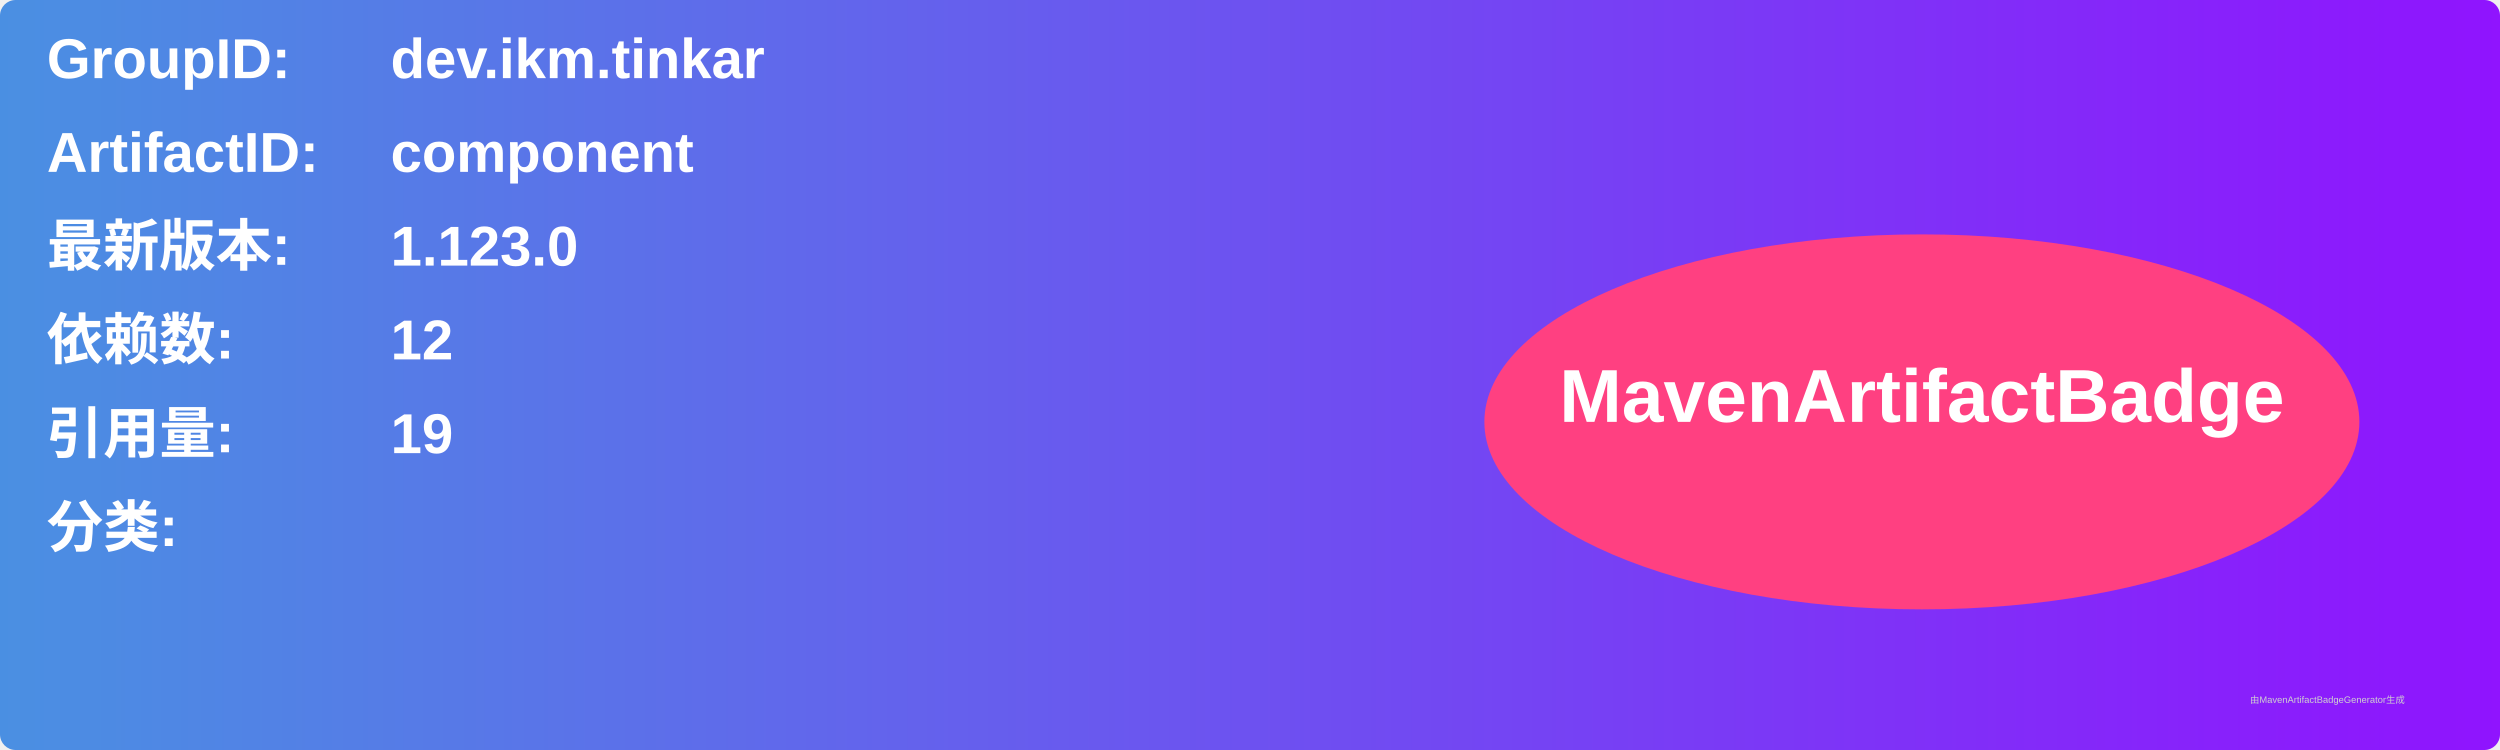
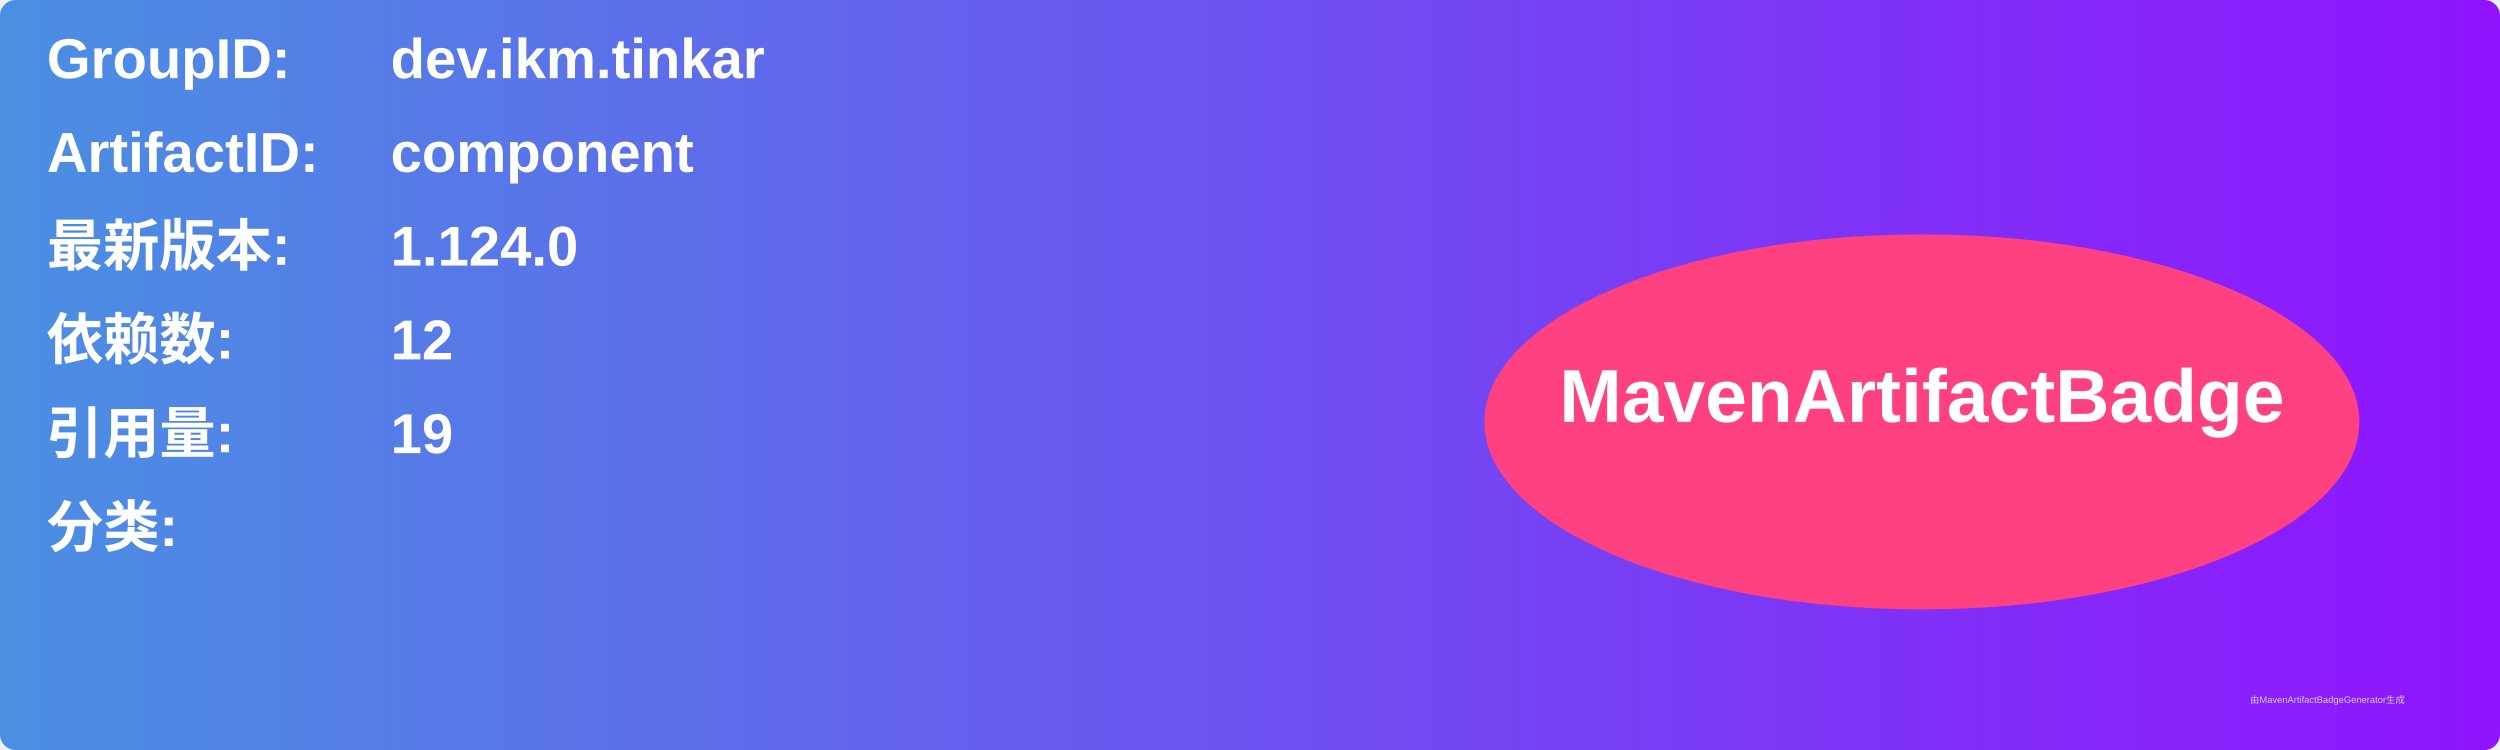
<svg xmlns="http://www.w3.org/2000/svg" width="800" height="240" viewBox="0 0 800 240">
  <linearGradient id="grad" x1="0%" y1="0%" x2="100%" y2="0%">
    <stop offset="0%" stop-color="#4a90e2" />
    <stop offset="100%" stop-color="#9013fe" />
  </linearGradient>
  <rect width="100%" height="100%" rx="5" ry="5" fill="url(#grad)" />
  <g transform="translate(15, 15)">
    <text x="0" y="10" font-family="Arial" font-size="18" fill="white" font-weight="bold" width="260">GroupID:</text>
    <text x="110" y="10" font-family="Arial" font-size="18" fill="white" font-weight="bold" width="460">dev.ikm.tinkar</text>
    <text x="0" y="40" font-family="Arial" font-size="18" fill="white" font-weight="bold" width="260">ArtifactID:</text>
    <text x="110" y="40" font-family="Arial" font-size="18" fill="white" font-weight="bold" width="460">component</text>
    <text x="0" y="70" font-family="Arial" font-size="18" fill="white" font-weight="bold">最新版本:</text>
    <text x="110" y="70" font-family="Arial" font-size="18" fill="white" font-weight="bold">
-       <tspan font-weight="bold">1.123.0</tspan>
+       <tspan font-weight="bold">1.124.0</tspan>
    </text>
    <text x="0" y="100" font-family="Arial" font-size="18" fill="white" font-weight="bold">依赖数: </text>
    <text x="110" y="100" font-family="Arial" font-size="18" fill="white">
      <tspan font-weight="bold">12</tspan>
    </text>
    <text x="0" y="130" font-family="Arial" font-size="18" fill="white" font-weight="bold">引用量: </text>
    <text x="110" y="130" font-family="Arial" font-size="18" fill="white">
      <tspan font-weight="bold">19</tspan>
    </text>
    <text x="0" y="160" font-family="Arial" font-size="18" fill="white" font-weight="bold">分类:</text>
    <text x="10" y="190" font-family="Arial" font-size="10" fill="white">
      <tspan font-weight="bold" />
    </text>
    <ellipse cx="600" cy="120" rx="140" ry="60" fill="#ff4081" />
    <text x="600" y="120" text-anchor="middle" font-family="Arial" font-size="24" fill="white" font-weight="bold">MavenArtifactBadge</text>
  </g>
  <text x="720" y="225" font-family="Arial" font-size="3" fill="#d0d0d0">由MavenArtifactBadgeGenerator生成</text>
</svg>
